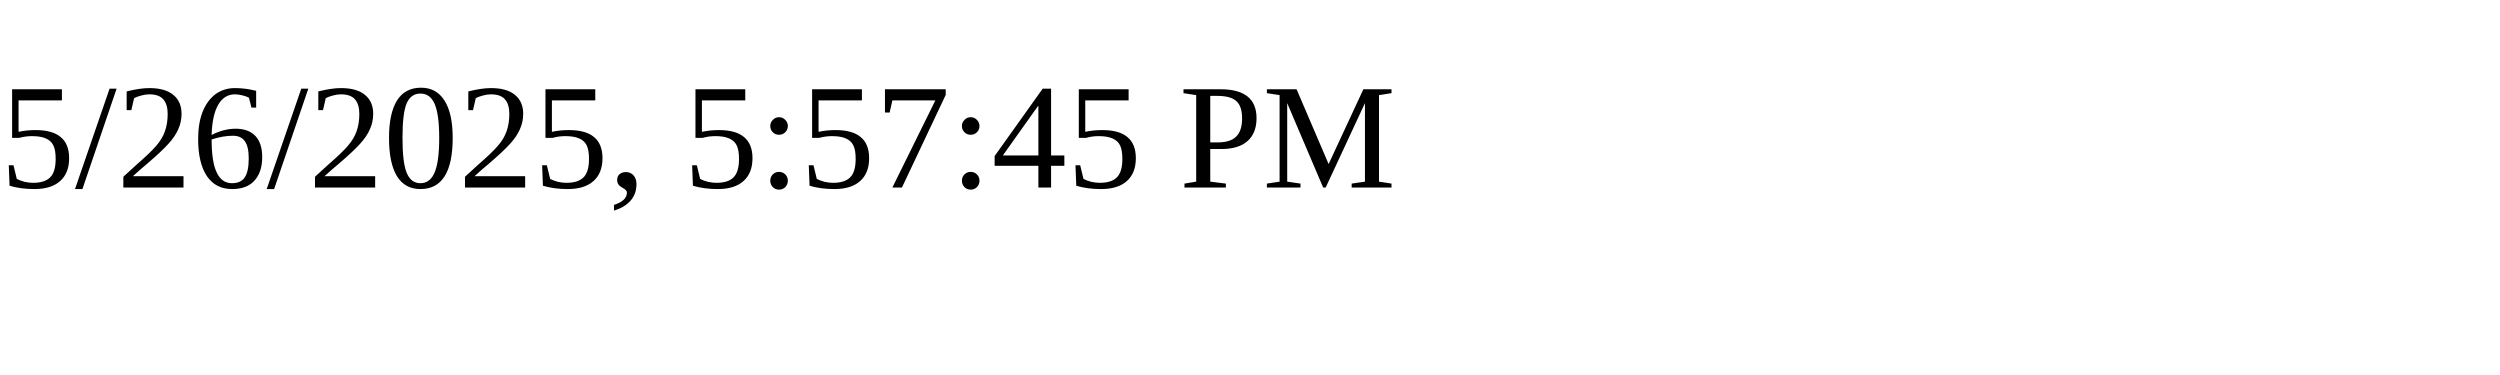
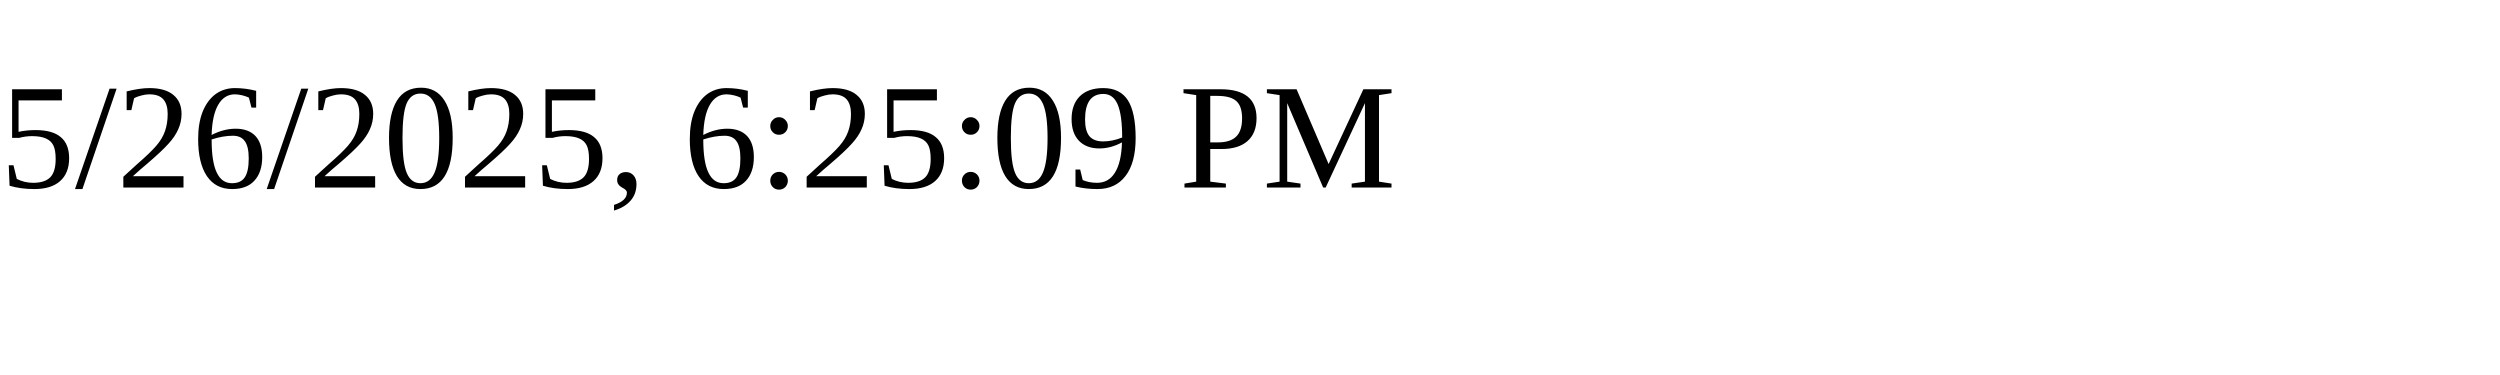
<svg xmlns="http://www.w3.org/2000/svg" height="30" width="200">
-   <text x="0" y="15">5/26/2025, 5:57:45 PM</text>
+   <text x="0" y="15">5/26/2025, 6:25:09 PM</text>
</svg>
